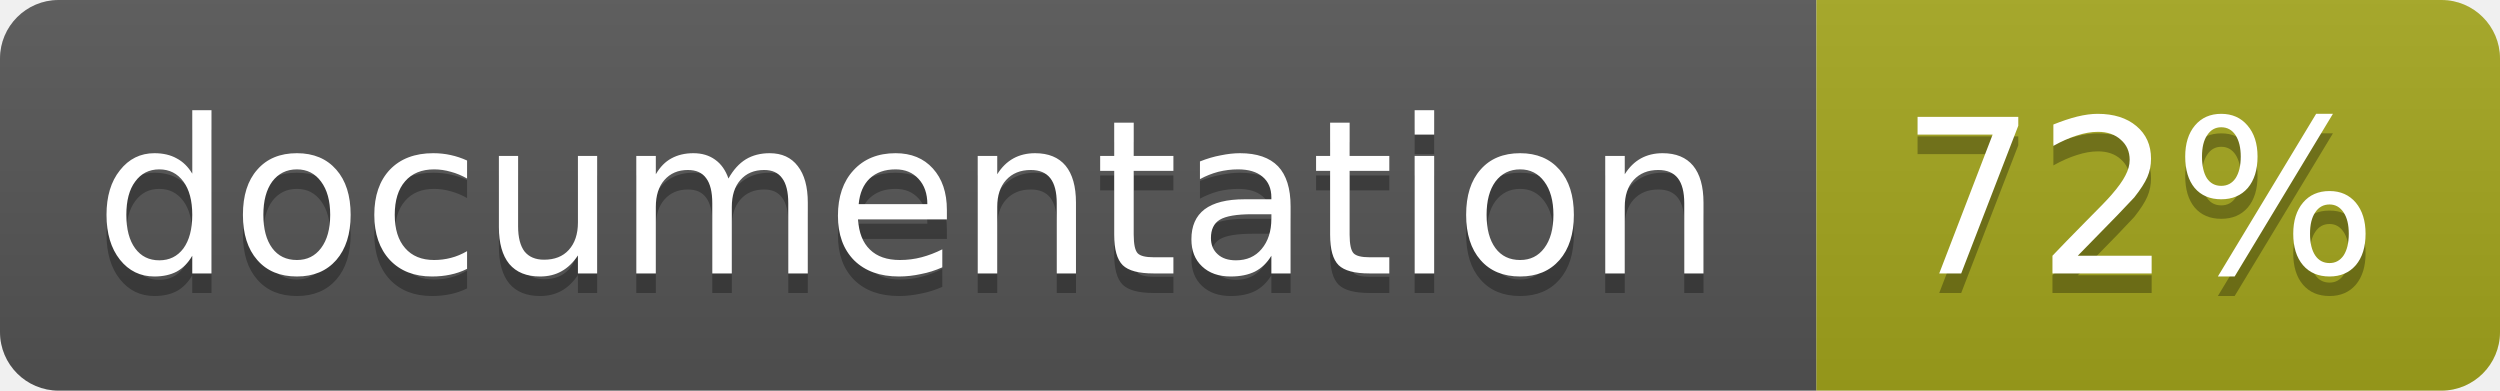
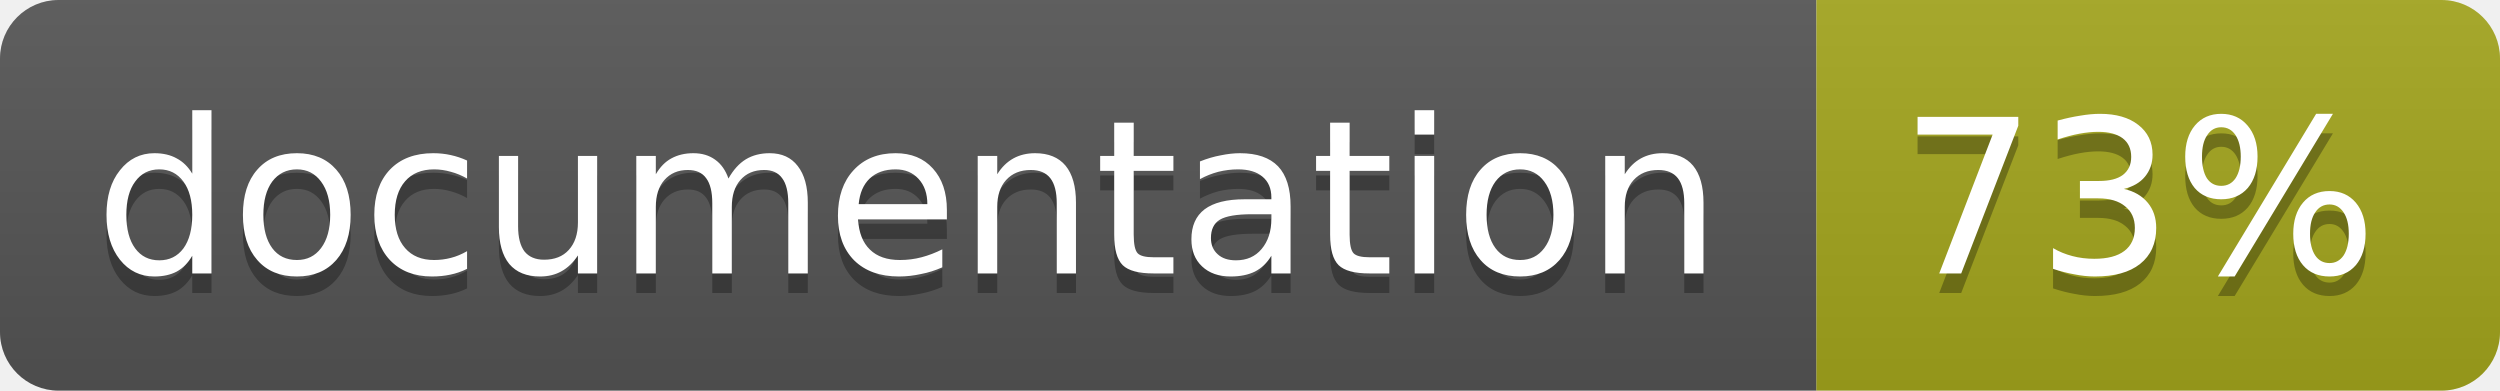
<svg xmlns="http://www.w3.org/2000/svg" width="128" height="20">
  <linearGradient id="b" x2="0" y2="100%">
    <stop offset="0" stop-color="#bbb" stop-opacity=".1" />
    <stop offset="1" stop-opacity=".1" />
  </linearGradient>
  <clipPath id="a">
    <rect width="128" height="20" rx="3" fill="#fff" />
  </clipPath>
  <g clip-path="url(#a)">
    <path fill="#555" d="M0 0h93v20H0z" />
    <path fill="#a4a61d" d="M93 0h35v20H93z" />
    <path fill="url(#b)" d="M0 0h128v20H0z" />
  </g>
  <g fill="#fff" text-anchor="middle" font-family="DejaVu Sans,Verdana,Geneva,sans-serif" font-size="11">
    <text x="46.5" y="15" fill="#010101" fill-opacity=".3">documentation</text>
    <text x="46.5" y="14">documentation</text>
-     <text x="109.5" y="15" fill="#010101" fill-opacity=".3">72%</text>
-     <text x="109.5" y="14">72%</text>
+     <text x="109.5" y="15" fill="#010101" fill-opacity=".3">73%</text>
+     <text x="109.5" y="14">73%</text>
  </g>
</svg>
